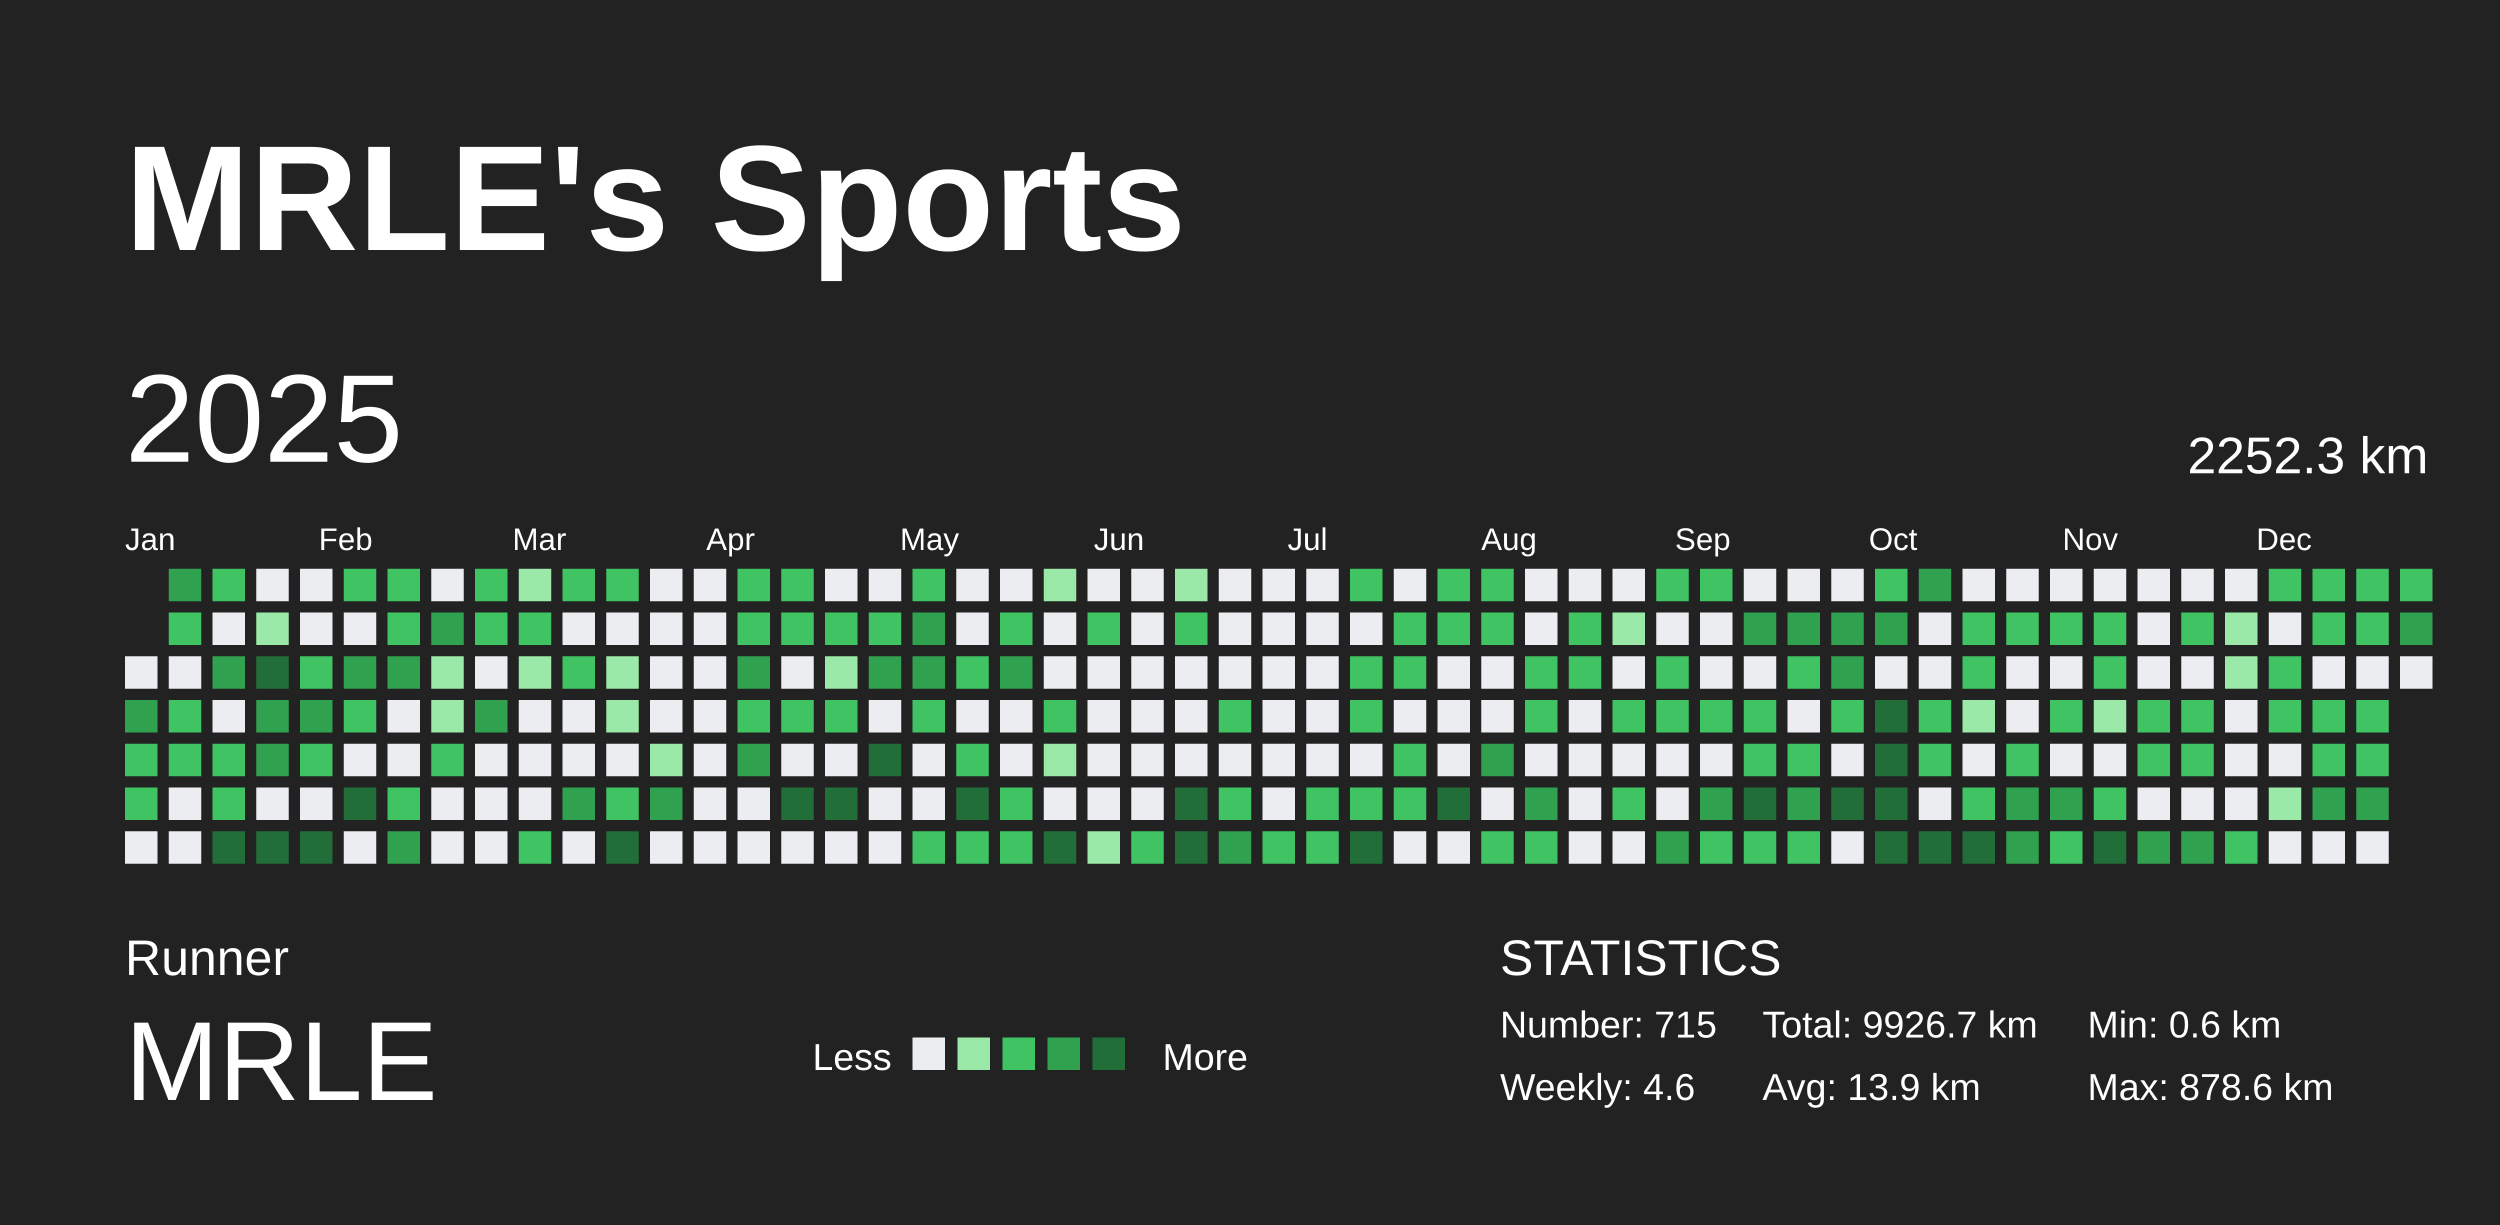
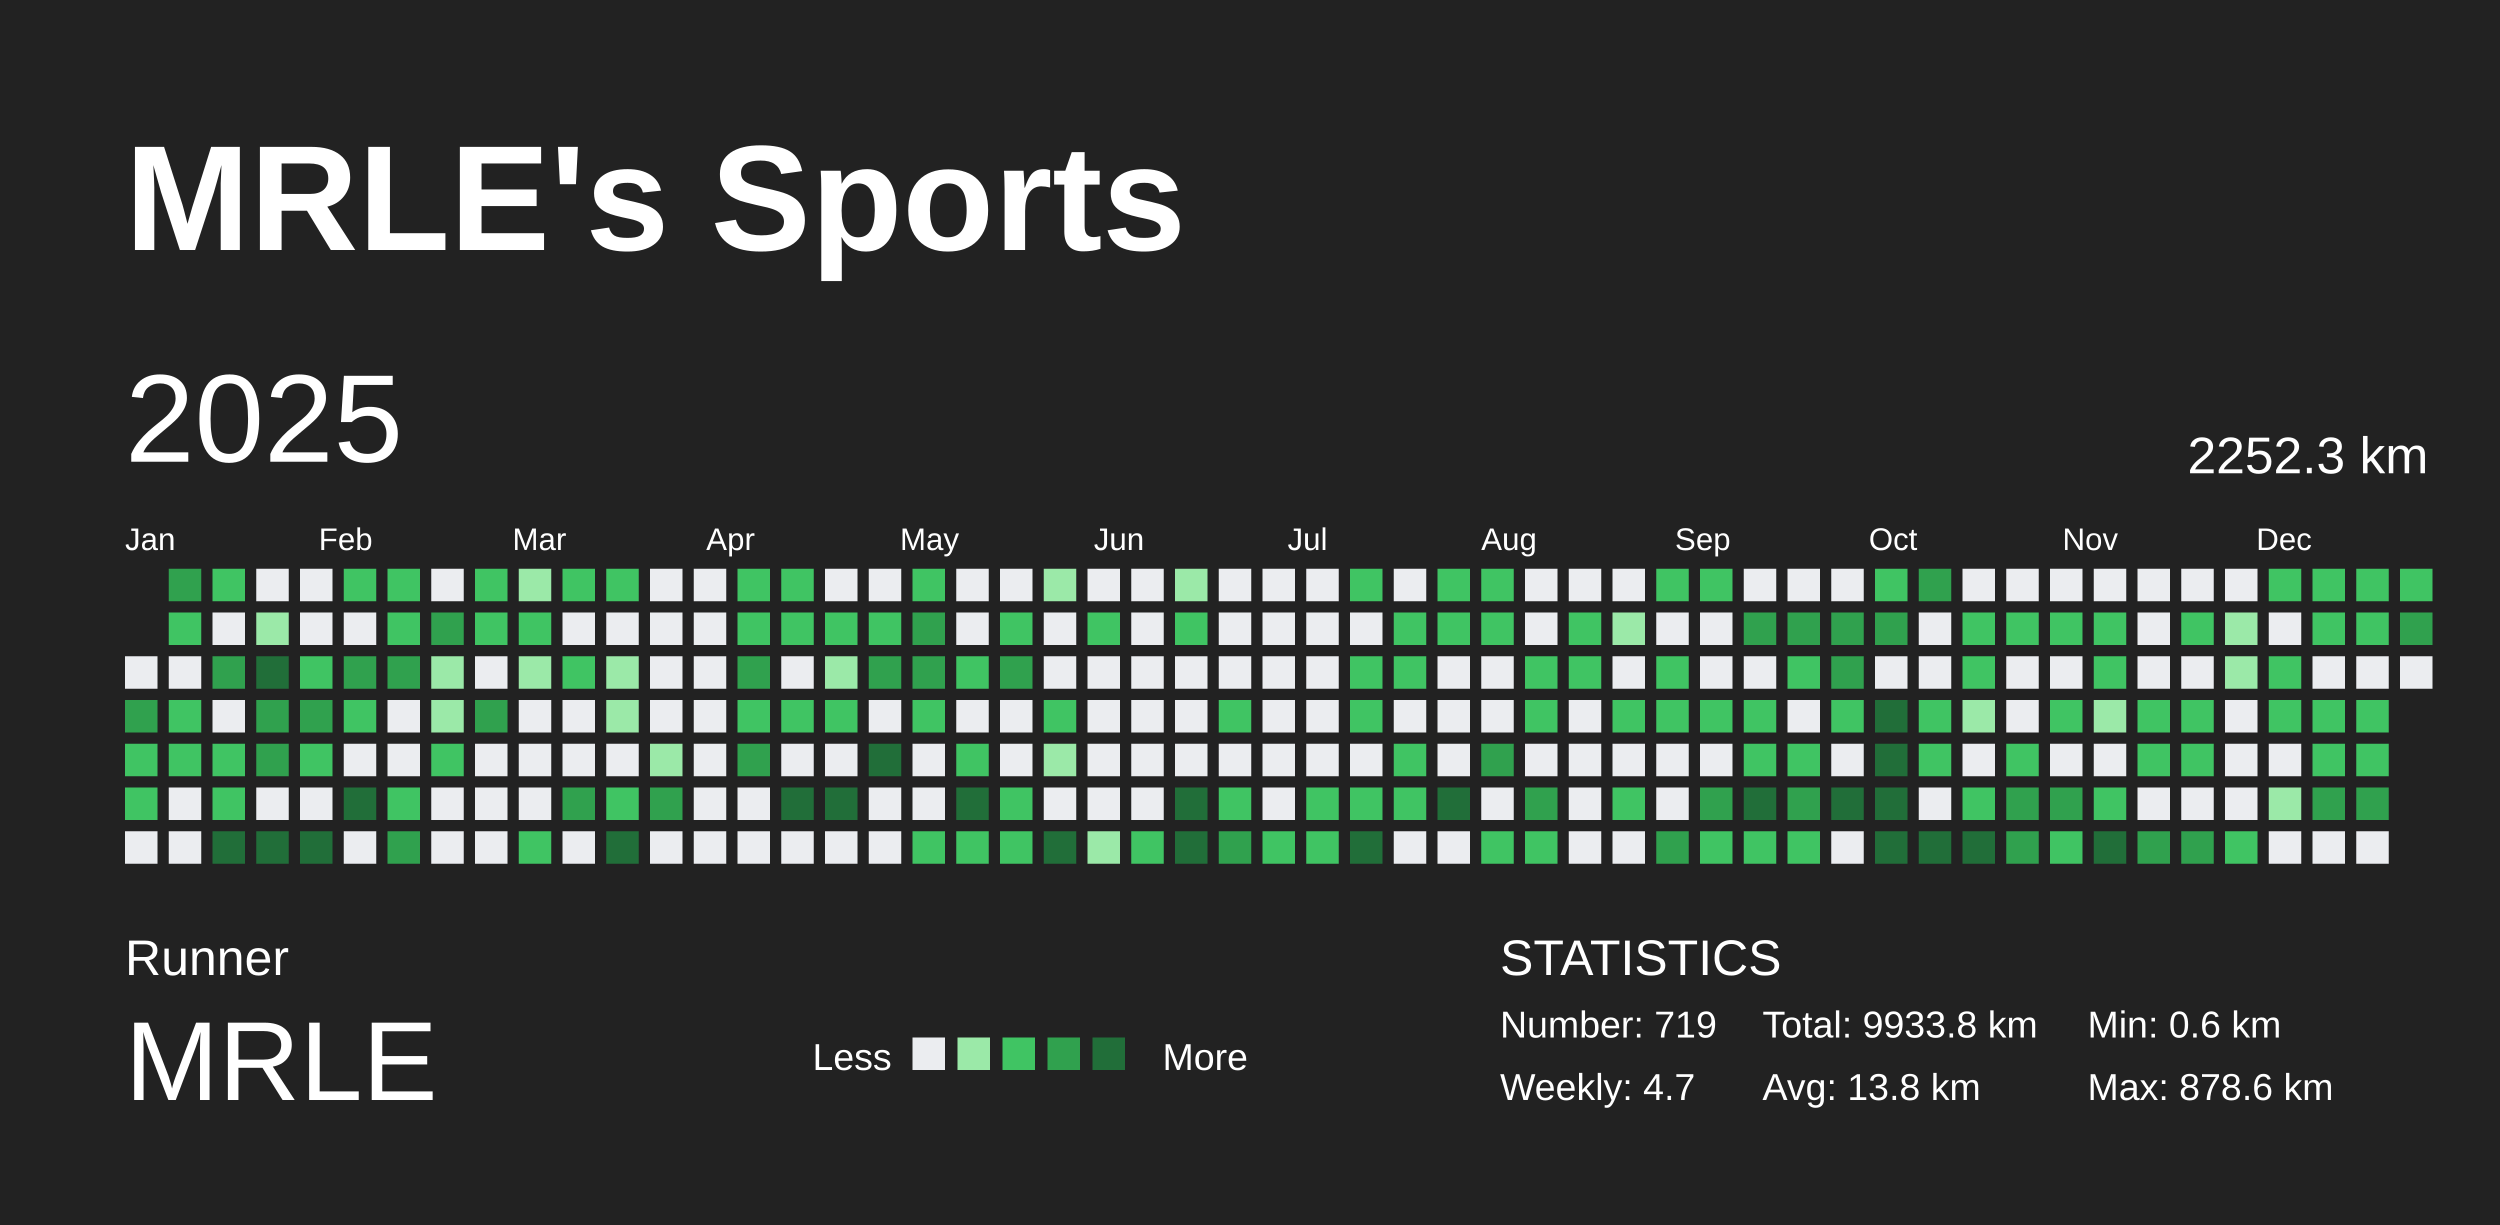
<svg xmlns="http://www.w3.org/2000/svg" baseProfile="full" height="98mm" version="1.1" viewBox="0,0,200,98" width="200mm">
  <defs />
  <rect fill="#222222" height="98" width="200" x="0" y="0" />
  <text fill="#FFFFFF" style="font-size:12px; font-family:Arial; font-weight:bold;" x="10" y="20">MRLE's Sports</text>
  <text fill="#FFFFFF" style="font-size:4px; font-family:Arial" x="10" y="78">Runner</text>
  <text fill="#FFFFFF" style="font-size:9px; font-family:Arial" x="10" y="88">MRLE</text>
  <text fill="#FFFFFF" style="font-size:3px; font-family:Arial" x="65" y="85.6">Less</text>
  <rect fill="#ebedf0" height="2.6" width="2.6" x="73" y="83" />
  <rect fill="#9be9a8" height="2.6" width="2.6" x="76.6" y="83" />
  <rect fill="#40c463" height="2.6" width="2.6" x="80.2" y="83" />
  <rect fill="#30a14e" height="2.6" width="2.6" x="83.8" y="83" />
  <rect fill="#216e39" height="2.6" width="2.6" x="87.4" y="83" />
  <text fill="#FFFFFF" style="font-size:3px; font-family:Arial" x="93" y="85.6">More</text>
  <text fill="#FFFFFF" style="font-size:4px; font-family:Arial" x="120" y="78">STATISTICS</text>
-   <text fill="#FFFFFF" style="font-size:3px; font-family:Arial" x="120" y="83">Number: 715</text>
-   <text fill="#FFFFFF" style="font-size:3px; font-family:Arial" x="120" y="88">Weekly: 4.6</text>
-   <text fill="#FFFFFF" style="font-size:3px; font-family:Arial" x="141" y="83">Total: 9926.7 km</text>
-   <text fill="#FFFFFF" style="font-size:3px; font-family:Arial" x="141" y="88">Avg: 13.9 km</text>
+   <text fill="#FFFFFF" style="font-size:3px; font-family:Arial" x="120" y="83">Number: 719</text>
+   <text fill="#FFFFFF" style="font-size:3px; font-family:Arial" x="120" y="88">Weekly: 4.7</text>
+   <text fill="#FFFFFF" style="font-size:3px; font-family:Arial" x="141" y="83">Total: 9933.8 km</text>
+   <text fill="#FFFFFF" style="font-size:3px; font-family:Arial" x="141" y="88">Avg: 13.8 km</text>
  <text fill="#FFFFFF" style="font-size:3px; font-family:Arial" x="167" y="83">Min: 0.6 km</text>
  <text fill="#FFFFFF" style="font-size:3px; font-family:Arial" x="167" y="88">Max: 878.6 km</text>
  <text dominant-baseline="hanging" fill="#FFFFFF" style="font-size:10.0px; font-family:Arial;" x="10" y="30">2025</text>
  <text dominant-baseline="hanging" fill="#FFFFFF" style="font-size:4.125px; font-family:Arial;" x="175" y="35">2252.3 km</text>
  <text fill="#FFFFFF" style="font-size:2.5px; font-family:Arial" x="10.0" y="44">Jan</text>
  <text fill="#FFFFFF" style="font-size:2.5px; font-family:Arial" x="25.5" y="44">Feb</text>
  <text fill="#FFFFFF" style="font-size:2.5px; font-family:Arial" x="41.0" y="44">Mar</text>
  <text fill="#FFFFFF" style="font-size:2.5px; font-family:Arial" x="56.5" y="44">Apr</text>
  <text fill="#FFFFFF" style="font-size:2.5px; font-family:Arial" x="72.0" y="44">May</text>
  <text fill="#FFFFFF" style="font-size:2.5px; font-family:Arial" x="87.5" y="44">Jun</text>
  <text fill="#FFFFFF" style="font-size:2.5px; font-family:Arial" x="103.0" y="44">Jul</text>
  <text fill="#FFFFFF" style="font-size:2.5px; font-family:Arial" x="118.5" y="44">Aug</text>
  <text fill="#FFFFFF" style="font-size:2.5px; font-family:Arial" x="134.0" y="44">Sep</text>
  <text fill="#FFFFFF" style="font-size:2.5px; font-family:Arial" x="149.5" y="44">Oct</text>
  <text fill="#FFFFFF" style="font-size:2.5px; font-family:Arial" x="165.0" y="44">Nov</text>
  <text fill="#FFFFFF" style="font-size:2.5px; font-family:Arial" x="180.5" y="44">Dec</text>
  <rect fill="#ebedf0" height="2.6" width="2.6" x="10.0" y="52.5" />
  <rect fill="#30a14e" height="2.6" width="2.6" x="10.0" y="56.0" />
  <rect fill="#40c463" height="2.6" width="2.6" x="10.0" y="59.5" />
  <rect fill="#40c463" height="2.6" width="2.6" x="10.0" y="63.0" />
  <rect fill="#ebedf0" height="2.6" width="2.6" x="10.0" y="66.5" />
  <rect fill="#30a14e" height="2.6" width="2.6" x="13.5" y="45.5" />
  <rect fill="#40c463" height="2.6" width="2.6" x="13.5" y="49.0" />
  <rect fill="#ebedf0" height="2.6" width="2.6" x="13.5" y="52.5" />
  <rect fill="#40c463" height="2.6" width="2.6" x="13.5" y="56.0" />
  <rect fill="#40c463" height="2.6" width="2.6" x="13.5" y="59.5" />
  <rect fill="#ebedf0" height="2.6" width="2.6" x="13.5" y="63.0" />
  <rect fill="#ebedf0" height="2.6" width="2.6" x="13.5" y="66.5" />
  <rect fill="#40c463" height="2.6" width="2.6" x="17.0" y="45.5" />
  <rect fill="#ebedf0" height="2.6" width="2.6" x="17.0" y="49.0" />
  <rect fill="#30a14e" height="2.6" width="2.6" x="17.0" y="52.5" />
  <rect fill="#ebedf0" height="2.6" width="2.6" x="17.0" y="56.0" />
  <rect fill="#40c463" height="2.6" width="2.6" x="17.0" y="59.5" />
  <rect fill="#40c463" height="2.6" width="2.6" x="17.0" y="63.0" />
  <rect fill="#216e39" height="2.6" width="2.6" x="17.0" y="66.5" />
  <rect fill="#ebedf0" height="2.6" width="2.6" x="20.5" y="45.5" />
  <rect fill="#9be9a8" height="2.6" width="2.6" x="20.5" y="49.0" />
  <rect fill="#216e39" height="2.6" width="2.6" x="20.5" y="52.5" />
  <rect fill="#30a14e" height="2.6" width="2.6" x="20.5" y="56.0" />
  <rect fill="#30a14e" height="2.6" width="2.6" x="20.5" y="59.5" />
  <rect fill="#ebedf0" height="2.6" width="2.6" x="20.5" y="63.0" />
  <rect fill="#216e39" height="2.6" width="2.6" x="20.5" y="66.5" />
  <rect fill="#ebedf0" height="2.6" width="2.6" x="24.0" y="45.5" />
  <rect fill="#ebedf0" height="2.6" width="2.6" x="24.0" y="49.0" />
  <rect fill="#40c463" height="2.6" width="2.6" x="24.0" y="52.5" />
  <rect fill="#30a14e" height="2.6" width="2.6" x="24.0" y="56.0" />
  <rect fill="#40c463" height="2.6" width="2.6" x="24.0" y="59.5" />
  <rect fill="#ebedf0" height="2.6" width="2.6" x="24.0" y="63.0" />
  <rect fill="#216e39" height="2.6" width="2.6" x="24.0" y="66.5" />
  <rect fill="#40c463" height="2.6" width="2.6" x="27.5" y="45.5" />
  <rect fill="#ebedf0" height="2.6" width="2.6" x="27.5" y="49.0" />
  <rect fill="#30a14e" height="2.6" width="2.6" x="27.5" y="52.5" />
  <rect fill="#40c463" height="2.6" width="2.6" x="27.5" y="56.0" />
  <rect fill="#ebedf0" height="2.6" width="2.6" x="27.5" y="59.5" />
  <rect fill="#216e39" height="2.6" width="2.6" x="27.5" y="63.0" />
  <rect fill="#ebedf0" height="2.6" width="2.6" x="27.5" y="66.5" />
  <rect fill="#40c463" height="2.6" width="2.6" x="31.0" y="45.5" />
  <rect fill="#40c463" height="2.6" width="2.6" x="31.0" y="49.0" />
  <rect fill="#30a14e" height="2.6" width="2.6" x="31.0" y="52.5" />
  <rect fill="#ebedf0" height="2.6" width="2.6" x="31.0" y="56.0" />
  <rect fill="#ebedf0" height="2.6" width="2.6" x="31.0" y="59.5" />
  <rect fill="#40c463" height="2.6" width="2.6" x="31.0" y="63.0" />
  <rect fill="#30a14e" height="2.6" width="2.6" x="31.0" y="66.5" />
  <rect fill="#ebedf0" height="2.6" width="2.6" x="34.5" y="45.5" />
  <rect fill="#30a14e" height="2.6" width="2.6" x="34.5" y="49.0" />
  <rect fill="#9be9a8" height="2.6" width="2.6" x="34.5" y="52.5" />
  <rect fill="#9be9a8" height="2.6" width="2.6" x="34.5" y="56.0" />
  <rect fill="#40c463" height="2.6" width="2.6" x="34.5" y="59.5" />
  <rect fill="#ebedf0" height="2.6" width="2.6" x="34.5" y="63.0" />
  <rect fill="#ebedf0" height="2.6" width="2.6" x="34.5" y="66.5" />
  <rect fill="#40c463" height="2.6" width="2.6" x="38.0" y="45.5" />
  <rect fill="#40c463" height="2.6" width="2.6" x="38.0" y="49.0" />
  <rect fill="#ebedf0" height="2.6" width="2.6" x="38.0" y="52.5" />
  <rect fill="#30a14e" height="2.6" width="2.6" x="38.0" y="56.0" />
  <rect fill="#ebedf0" height="2.6" width="2.6" x="38.0" y="59.5" />
  <rect fill="#ebedf0" height="2.6" width="2.6" x="38.0" y="63.0" />
  <rect fill="#ebedf0" height="2.6" width="2.6" x="38.0" y="66.5" />
  <rect fill="#9be9a8" height="2.6" width="2.6" x="41.5" y="45.5" />
  <rect fill="#40c463" height="2.6" width="2.6" x="41.5" y="49.0" />
  <rect fill="#9be9a8" height="2.6" width="2.6" x="41.5" y="52.5" />
  <rect fill="#ebedf0" height="2.6" width="2.6" x="41.5" y="56.0" />
  <rect fill="#ebedf0" height="2.6" width="2.6" x="41.5" y="59.5" />
  <rect fill="#ebedf0" height="2.6" width="2.6" x="41.5" y="63.0" />
  <rect fill="#40c463" height="2.6" width="2.6" x="41.5" y="66.5" />
  <rect fill="#40c463" height="2.6" width="2.6" x="45.0" y="45.5" />
  <rect fill="#ebedf0" height="2.6" width="2.6" x="45.0" y="49.0" />
  <rect fill="#40c463" height="2.6" width="2.6" x="45.0" y="52.5" />
  <rect fill="#ebedf0" height="2.6" width="2.6" x="45.0" y="56.0" />
  <rect fill="#ebedf0" height="2.6" width="2.6" x="45.0" y="59.5" />
  <rect fill="#30a14e" height="2.6" width="2.6" x="45.0" y="63.0" />
  <rect fill="#ebedf0" height="2.6" width="2.6" x="45.0" y="66.5" />
  <rect fill="#40c463" height="2.6" width="2.6" x="48.5" y="45.5" />
  <rect fill="#ebedf0" height="2.6" width="2.6" x="48.5" y="49.0" />
  <rect fill="#9be9a8" height="2.6" width="2.6" x="48.5" y="52.5" />
  <rect fill="#9be9a8" height="2.6" width="2.6" x="48.5" y="56.0" />
  <rect fill="#ebedf0" height="2.6" width="2.6" x="48.5" y="59.5" />
  <rect fill="#40c463" height="2.6" width="2.6" x="48.5" y="63.0" />
  <rect fill="#216e39" height="2.6" width="2.6" x="48.5" y="66.5" />
  <rect fill="#ebedf0" height="2.6" width="2.6" x="52.0" y="45.5" />
  <rect fill="#ebedf0" height="2.6" width="2.6" x="52.0" y="49.0" />
  <rect fill="#ebedf0" height="2.6" width="2.6" x="52.0" y="52.5" />
  <rect fill="#ebedf0" height="2.6" width="2.6" x="52.0" y="56.0" />
  <rect fill="#9be9a8" height="2.6" width="2.6" x="52.0" y="59.5" />
  <rect fill="#30a14e" height="2.6" width="2.6" x="52.0" y="63.0" />
  <rect fill="#ebedf0" height="2.6" width="2.6" x="52.0" y="66.5" />
  <rect fill="#ebedf0" height="2.6" width="2.6" x="55.5" y="45.5" />
  <rect fill="#ebedf0" height="2.6" width="2.6" x="55.5" y="49.0" />
  <rect fill="#ebedf0" height="2.6" width="2.6" x="55.5" y="52.5" />
  <rect fill="#ebedf0" height="2.6" width="2.6" x="55.5" y="56.0" />
  <rect fill="#ebedf0" height="2.6" width="2.6" x="55.5" y="59.5" />
  <rect fill="#ebedf0" height="2.6" width="2.6" x="55.5" y="63.0" />
  <rect fill="#ebedf0" height="2.6" width="2.6" x="55.5" y="66.5" />
  <rect fill="#40c463" height="2.6" width="2.6" x="59.0" y="45.5" />
  <rect fill="#40c463" height="2.6" width="2.6" x="59.0" y="49.0" />
  <rect fill="#30a14e" height="2.6" width="2.6" x="59.0" y="52.5" />
  <rect fill="#40c463" height="2.6" width="2.6" x="59.0" y="56.0" />
  <rect fill="#30a14e" height="2.6" width="2.6" x="59.0" y="59.5" />
  <rect fill="#ebedf0" height="2.6" width="2.6" x="59.0" y="63.0" />
  <rect fill="#ebedf0" height="2.6" width="2.6" x="59.0" y="66.5" />
  <rect fill="#40c463" height="2.6" width="2.6" x="62.5" y="45.5" />
  <rect fill="#40c463" height="2.6" width="2.6" x="62.5" y="49.0" />
  <rect fill="#ebedf0" height="2.6" width="2.6" x="62.5" y="52.5" />
  <rect fill="#40c463" height="2.6" width="2.6" x="62.5" y="56.0" />
  <rect fill="#ebedf0" height="2.6" width="2.6" x="62.5" y="59.5" />
  <rect fill="#216e39" height="2.6" width="2.6" x="62.5" y="63.0" />
  <rect fill="#ebedf0" height="2.6" width="2.6" x="62.5" y="66.5" />
  <rect fill="#ebedf0" height="2.6" width="2.6" x="66.0" y="45.5" />
  <rect fill="#40c463" height="2.6" width="2.6" x="66.0" y="49.0" />
  <rect fill="#9be9a8" height="2.6" width="2.6" x="66.0" y="52.5" />
  <rect fill="#40c463" height="2.6" width="2.6" x="66.0" y="56.0" />
  <rect fill="#ebedf0" height="2.6" width="2.6" x="66.0" y="59.5" />
  <rect fill="#216e39" height="2.6" width="2.6" x="66.0" y="63.0" />
  <rect fill="#ebedf0" height="2.6" width="2.6" x="66.0" y="66.5" />
  <rect fill="#ebedf0" height="2.6" width="2.6" x="69.5" y="45.5" />
  <rect fill="#40c463" height="2.6" width="2.6" x="69.5" y="49.0" />
  <rect fill="#30a14e" height="2.6" width="2.6" x="69.5" y="52.5" />
  <rect fill="#ebedf0" height="2.6" width="2.6" x="69.5" y="56.0" />
  <rect fill="#216e39" height="2.6" width="2.6" x="69.5" y="59.5" />
  <rect fill="#ebedf0" height="2.6" width="2.6" x="69.5" y="63.0" />
  <rect fill="#ebedf0" height="2.6" width="2.6" x="69.5" y="66.5" />
  <rect fill="#40c463" height="2.6" width="2.6" x="73.0" y="45.5" />
  <rect fill="#30a14e" height="2.6" width="2.6" x="73.0" y="49.0" />
  <rect fill="#30a14e" height="2.6" width="2.6" x="73.0" y="52.5" />
  <rect fill="#40c463" height="2.6" width="2.6" x="73.0" y="56.0" />
  <rect fill="#ebedf0" height="2.6" width="2.6" x="73.0" y="59.5" />
  <rect fill="#ebedf0" height="2.6" width="2.6" x="73.0" y="63.0" />
  <rect fill="#40c463" height="2.6" width="2.6" x="73.0" y="66.5" />
  <rect fill="#ebedf0" height="2.6" width="2.6" x="76.5" y="45.5" />
  <rect fill="#ebedf0" height="2.6" width="2.6" x="76.5" y="49.0" />
  <rect fill="#40c463" height="2.6" width="2.6" x="76.5" y="52.5" />
  <rect fill="#ebedf0" height="2.6" width="2.6" x="76.5" y="56.0" />
  <rect fill="#40c463" height="2.6" width="2.6" x="76.5" y="59.5" />
  <rect fill="#216e39" height="2.6" width="2.6" x="76.5" y="63.0" />
  <rect fill="#40c463" height="2.6" width="2.6" x="76.5" y="66.5" />
  <rect fill="#ebedf0" height="2.6" width="2.6" x="80.0" y="45.5" />
  <rect fill="#40c463" height="2.6" width="2.6" x="80.0" y="49.0" />
  <rect fill="#30a14e" height="2.6" width="2.6" x="80.0" y="52.5" />
  <rect fill="#ebedf0" height="2.6" width="2.6" x="80.0" y="56.0" />
  <rect fill="#ebedf0" height="2.6" width="2.6" x="80.0" y="59.5" />
  <rect fill="#40c463" height="2.6" width="2.6" x="80.0" y="63.0" />
  <rect fill="#40c463" height="2.6" width="2.6" x="80.0" y="66.5" />
  <rect fill="#9be9a8" height="2.6" width="2.6" x="83.5" y="45.5" />
  <rect fill="#ebedf0" height="2.6" width="2.6" x="83.5" y="49.0" />
  <rect fill="#ebedf0" height="2.6" width="2.6" x="83.5" y="52.5" />
  <rect fill="#40c463" height="2.6" width="2.6" x="83.5" y="56.0" />
  <rect fill="#9be9a8" height="2.6" width="2.6" x="83.5" y="59.5" />
  <rect fill="#ebedf0" height="2.6" width="2.6" x="83.5" y="63.0" />
  <rect fill="#216e39" height="2.6" width="2.6" x="83.5" y="66.5" />
  <rect fill="#ebedf0" height="2.6" width="2.6" x="87.0" y="45.5" />
  <rect fill="#40c463" height="2.6" width="2.6" x="87.0" y="49.0" />
  <rect fill="#ebedf0" height="2.6" width="2.6" x="87.0" y="52.5" />
  <rect fill="#ebedf0" height="2.6" width="2.6" x="87.0" y="56.0" />
  <rect fill="#ebedf0" height="2.6" width="2.6" x="87.0" y="59.5" />
  <rect fill="#ebedf0" height="2.6" width="2.6" x="87.0" y="63.0" />
  <rect fill="#9be9a8" height="2.6" width="2.6" x="87.0" y="66.5" />
  <rect fill="#ebedf0" height="2.6" width="2.6" x="90.5" y="45.5" />
  <rect fill="#ebedf0" height="2.6" width="2.6" x="90.5" y="49.0" />
  <rect fill="#ebedf0" height="2.6" width="2.6" x="90.5" y="52.5" />
  <rect fill="#ebedf0" height="2.6" width="2.6" x="90.5" y="56.0" />
  <rect fill="#ebedf0" height="2.6" width="2.6" x="90.5" y="59.5" />
  <rect fill="#ebedf0" height="2.6" width="2.6" x="90.5" y="63.0" />
  <rect fill="#40c463" height="2.6" width="2.6" x="90.5" y="66.5" />
  <rect fill="#9be9a8" height="2.6" width="2.6" x="94.0" y="45.5" />
  <rect fill="#40c463" height="2.6" width="2.6" x="94.0" y="49.0" />
  <rect fill="#ebedf0" height="2.6" width="2.6" x="94.0" y="52.5" />
  <rect fill="#ebedf0" height="2.6" width="2.6" x="94.0" y="56.0" />
  <rect fill="#ebedf0" height="2.6" width="2.6" x="94.0" y="59.5" />
  <rect fill="#216e39" height="2.6" width="2.6" x="94.0" y="63.0" />
  <rect fill="#216e39" height="2.6" width="2.6" x="94.0" y="66.5" />
  <rect fill="#ebedf0" height="2.6" width="2.6" x="97.5" y="45.5" />
  <rect fill="#ebedf0" height="2.6" width="2.6" x="97.5" y="49.0" />
  <rect fill="#ebedf0" height="2.6" width="2.6" x="97.5" y="52.5" />
  <rect fill="#40c463" height="2.6" width="2.6" x="97.5" y="56.0" />
  <rect fill="#ebedf0" height="2.6" width="2.6" x="97.5" y="59.5" />
  <rect fill="#40c463" height="2.6" width="2.6" x="97.5" y="63.0" />
  <rect fill="#30a14e" height="2.6" width="2.6" x="97.5" y="66.5" />
  <rect fill="#ebedf0" height="2.6" width="2.6" x="101.0" y="45.5" />
  <rect fill="#ebedf0" height="2.6" width="2.6" x="101.0" y="49.0" />
  <rect fill="#ebedf0" height="2.6" width="2.6" x="101.0" y="52.5" />
  <rect fill="#ebedf0" height="2.6" width="2.6" x="101.0" y="56.0" />
  <rect fill="#ebedf0" height="2.6" width="2.6" x="101.0" y="59.5" />
  <rect fill="#ebedf0" height="2.6" width="2.6" x="101.0" y="63.0" />
  <rect fill="#40c463" height="2.6" width="2.6" x="101.0" y="66.5" />
  <rect fill="#ebedf0" height="2.6" width="2.6" x="104.5" y="45.5" />
  <rect fill="#ebedf0" height="2.6" width="2.6" x="104.5" y="49.0" />
  <rect fill="#ebedf0" height="2.6" width="2.6" x="104.5" y="52.5" />
  <rect fill="#ebedf0" height="2.6" width="2.6" x="104.5" y="56.0" />
  <rect fill="#ebedf0" height="2.6" width="2.6" x="104.5" y="59.5" />
  <rect fill="#40c463" height="2.6" width="2.6" x="104.5" y="63.0" />
  <rect fill="#40c463" height="2.6" width="2.6" x="104.5" y="66.5" />
  <rect fill="#40c463" height="2.6" width="2.6" x="108.0" y="45.5" />
  <rect fill="#ebedf0" height="2.6" width="2.6" x="108.0" y="49.0" />
  <rect fill="#40c463" height="2.6" width="2.6" x="108.0" y="52.5" />
  <rect fill="#40c463" height="2.6" width="2.6" x="108.0" y="56.0" />
  <rect fill="#ebedf0" height="2.6" width="2.6" x="108.0" y="59.5" />
  <rect fill="#40c463" height="2.6" width="2.6" x="108.0" y="63.0" />
  <rect fill="#216e39" height="2.6" width="2.6" x="108.0" y="66.5" />
  <rect fill="#ebedf0" height="2.6" width="2.6" x="111.5" y="45.5" />
  <rect fill="#40c463" height="2.6" width="2.6" x="111.5" y="49.0" />
  <rect fill="#40c463" height="2.6" width="2.6" x="111.5" y="52.5" />
  <rect fill="#ebedf0" height="2.6" width="2.6" x="111.5" y="56.0" />
  <rect fill="#40c463" height="2.6" width="2.6" x="111.5" y="59.5" />
  <rect fill="#40c463" height="2.6" width="2.6" x="111.5" y="63.0" />
  <rect fill="#ebedf0" height="2.6" width="2.6" x="111.5" y="66.5" />
  <rect fill="#40c463" height="2.6" width="2.6" x="115.0" y="45.5" />
  <rect fill="#40c463" height="2.6" width="2.6" x="115.0" y="49.0" />
  <rect fill="#ebedf0" height="2.6" width="2.6" x="115.0" y="52.5" />
  <rect fill="#ebedf0" height="2.6" width="2.6" x="115.0" y="56.0" />
  <rect fill="#ebedf0" height="2.6" width="2.6" x="115.0" y="59.5" />
  <rect fill="#216e39" height="2.6" width="2.6" x="115.0" y="63.0" />
  <rect fill="#ebedf0" height="2.6" width="2.6" x="115.0" y="66.5" />
  <rect fill="#40c463" height="2.6" width="2.6" x="118.5" y="45.5" />
  <rect fill="#40c463" height="2.6" width="2.6" x="118.5" y="49.0" />
  <rect fill="#ebedf0" height="2.6" width="2.6" x="118.5" y="52.5" />
  <rect fill="#ebedf0" height="2.6" width="2.6" x="118.5" y="56.0" />
  <rect fill="#30a14e" height="2.6" width="2.6" x="118.5" y="59.5" />
  <rect fill="#ebedf0" height="2.6" width="2.6" x="118.5" y="63.0" />
  <rect fill="#40c463" height="2.6" width="2.6" x="118.5" y="66.5" />
  <rect fill="#ebedf0" height="2.6" width="2.6" x="122.0" y="45.5" />
  <rect fill="#ebedf0" height="2.6" width="2.6" x="122.0" y="49.0" />
  <rect fill="#40c463" height="2.6" width="2.6" x="122.0" y="52.5" />
  <rect fill="#40c463" height="2.6" width="2.6" x="122.0" y="56.0" />
  <rect fill="#ebedf0" height="2.6" width="2.6" x="122.0" y="59.5" />
  <rect fill="#30a14e" height="2.6" width="2.6" x="122.0" y="63.0" />
  <rect fill="#40c463" height="2.6" width="2.6" x="122.0" y="66.5" />
  <rect fill="#ebedf0" height="2.6" width="2.6" x="125.5" y="45.5" />
  <rect fill="#40c463" height="2.6" width="2.6" x="125.5" y="49.0" />
  <rect fill="#40c463" height="2.6" width="2.6" x="125.5" y="52.5" />
  <rect fill="#ebedf0" height="2.6" width="2.6" x="125.5" y="56.0" />
  <rect fill="#ebedf0" height="2.6" width="2.6" x="125.5" y="59.5" />
  <rect fill="#ebedf0" height="2.6" width="2.6" x="125.5" y="63.0" />
  <rect fill="#ebedf0" height="2.6" width="2.6" x="125.5" y="66.5" />
  <rect fill="#ebedf0" height="2.6" width="2.6" x="129.0" y="45.5" />
  <rect fill="#9be9a8" height="2.6" width="2.6" x="129.0" y="49.0" />
  <rect fill="#ebedf0" height="2.6" width="2.6" x="129.0" y="52.5" />
  <rect fill="#40c463" height="2.6" width="2.6" x="129.0" y="56.0" />
  <rect fill="#ebedf0" height="2.6" width="2.6" x="129.0" y="59.5" />
  <rect fill="#40c463" height="2.6" width="2.6" x="129.0" y="63.0" />
  <rect fill="#ebedf0" height="2.6" width="2.6" x="129.0" y="66.5" />
  <rect fill="#40c463" height="2.6" width="2.6" x="132.5" y="45.5" />
  <rect fill="#ebedf0" height="2.6" width="2.6" x="132.5" y="49.0" />
  <rect fill="#40c463" height="2.6" width="2.6" x="132.5" y="52.5" />
  <rect fill="#40c463" height="2.6" width="2.6" x="132.5" y="56.0" />
  <rect fill="#ebedf0" height="2.6" width="2.6" x="132.5" y="59.5" />
  <rect fill="#ebedf0" height="2.6" width="2.6" x="132.5" y="63.0" />
  <rect fill="#30a14e" height="2.6" width="2.6" x="132.5" y="66.5" />
  <rect fill="#40c463" height="2.6" width="2.6" x="136.0" y="45.5" />
  <rect fill="#ebedf0" height="2.6" width="2.6" x="136.0" y="49.0" />
  <rect fill="#ebedf0" height="2.6" width="2.6" x="136.0" y="52.5" />
  <rect fill="#40c463" height="2.6" width="2.6" x="136.0" y="56.0" />
  <rect fill="#ebedf0" height="2.6" width="2.6" x="136.0" y="59.5" />
  <rect fill="#30a14e" height="2.6" width="2.6" x="136.0" y="63.0" />
  <rect fill="#40c463" height="2.6" width="2.6" x="136.0" y="66.5" />
  <rect fill="#ebedf0" height="2.6" width="2.6" x="139.5" y="45.5" />
  <rect fill="#30a14e" height="2.6" width="2.6" x="139.5" y="49.0" />
  <rect fill="#ebedf0" height="2.6" width="2.6" x="139.5" y="52.5" />
  <rect fill="#40c463" height="2.6" width="2.6" x="139.5" y="56.0" />
  <rect fill="#40c463" height="2.6" width="2.6" x="139.5" y="59.5" />
  <rect fill="#216e39" height="2.6" width="2.6" x="139.5" y="63.0" />
  <rect fill="#40c463" height="2.6" width="2.6" x="139.5" y="66.5" />
  <rect fill="#ebedf0" height="2.6" width="2.6" x="143.0" y="45.5" />
  <rect fill="#30a14e" height="2.6" width="2.6" x="143.0" y="49.0" />
  <rect fill="#40c463" height="2.6" width="2.6" x="143.0" y="52.5" />
  <rect fill="#ebedf0" height="2.6" width="2.6" x="143.0" y="56.0" />
  <rect fill="#40c463" height="2.6" width="2.6" x="143.0" y="59.5" />
  <rect fill="#30a14e" height="2.6" width="2.6" x="143.0" y="63.0" />
  <rect fill="#40c463" height="2.6" width="2.6" x="143.0" y="66.5" />
  <rect fill="#ebedf0" height="2.6" width="2.6" x="146.5" y="45.5" />
  <rect fill="#30a14e" height="2.6" width="2.6" x="146.5" y="49.0" />
  <rect fill="#30a14e" height="2.6" width="2.6" x="146.5" y="52.5" />
  <rect fill="#40c463" height="2.6" width="2.6" x="146.5" y="56.0" />
  <rect fill="#ebedf0" height="2.6" width="2.6" x="146.5" y="59.5" />
  <rect fill="#216e39" height="2.6" width="2.6" x="146.5" y="63.0" />
  <rect fill="#ebedf0" height="2.6" width="2.6" x="146.5" y="66.5" />
  <rect fill="#40c463" height="2.6" width="2.6" x="150.0" y="45.5" />
  <rect fill="#30a14e" height="2.6" width="2.6" x="150.0" y="49.0" />
  <rect fill="#ebedf0" height="2.6" width="2.6" x="150.0" y="52.5" />
  <rect fill="#216e39" height="2.6" width="2.6" x="150.0" y="56.0" />
  <rect fill="#216e39" height="2.6" width="2.6" x="150.0" y="59.5" />
  <rect fill="#216e39" height="2.6" width="2.6" x="150.0" y="63.0" />
  <rect fill="#216e39" height="2.6" width="2.6" x="150.0" y="66.5" />
  <rect fill="#30a14e" height="2.6" width="2.6" x="153.5" y="45.5" />
  <rect fill="#ebedf0" height="2.6" width="2.6" x="153.5" y="49.0" />
  <rect fill="#ebedf0" height="2.6" width="2.6" x="153.5" y="52.5" />
  <rect fill="#40c463" height="2.6" width="2.6" x="153.5" y="56.0" />
  <rect fill="#40c463" height="2.6" width="2.6" x="153.5" y="59.5" />
  <rect fill="#ebedf0" height="2.6" width="2.6" x="153.5" y="63.0" />
  <rect fill="#216e39" height="2.6" width="2.6" x="153.5" y="66.5" />
  <rect fill="#ebedf0" height="2.6" width="2.6" x="157.0" y="45.5" />
  <rect fill="#40c463" height="2.6" width="2.6" x="157.0" y="49.0" />
  <rect fill="#40c463" height="2.6" width="2.6" x="157.0" y="52.5" />
  <rect fill="#9be9a8" height="2.6" width="2.6" x="157.0" y="56.0" />
  <rect fill="#ebedf0" height="2.6" width="2.6" x="157.0" y="59.5" />
  <rect fill="#40c463" height="2.6" width="2.6" x="157.0" y="63.0" />
  <rect fill="#216e39" height="2.6" width="2.6" x="157.0" y="66.5" />
  <rect fill="#ebedf0" height="2.6" width="2.6" x="160.5" y="45.5" />
  <rect fill="#40c463" height="2.6" width="2.6" x="160.5" y="49.0" />
  <rect fill="#ebedf0" height="2.6" width="2.6" x="160.5" y="52.5" />
  <rect fill="#ebedf0" height="2.6" width="2.6" x="160.5" y="56.0" />
  <rect fill="#40c463" height="2.6" width="2.6" x="160.5" y="59.5" />
  <rect fill="#30a14e" height="2.6" width="2.6" x="160.5" y="63.0" />
  <rect fill="#30a14e" height="2.6" width="2.6" x="160.5" y="66.5" />
  <rect fill="#ebedf0" height="2.6" width="2.6" x="164.0" y="45.5" />
  <rect fill="#40c463" height="2.6" width="2.6" x="164.0" y="49.0" />
  <rect fill="#ebedf0" height="2.6" width="2.6" x="164.0" y="52.5" />
  <rect fill="#40c463" height="2.6" width="2.6" x="164.0" y="56.0" />
  <rect fill="#ebedf0" height="2.6" width="2.6" x="164.0" y="59.5" />
  <rect fill="#30a14e" height="2.6" width="2.6" x="164.0" y="63.0" />
  <rect fill="#40c463" height="2.6" width="2.6" x="164.0" y="66.5" />
  <rect fill="#ebedf0" height="2.6" width="2.6" x="167.5" y="45.5" />
  <rect fill="#40c463" height="2.6" width="2.6" x="167.5" y="49.0" />
  <rect fill="#40c463" height="2.6" width="2.6" x="167.5" y="52.5" />
  <rect fill="#9be9a8" height="2.6" width="2.6" x="167.5" y="56.0" />
  <rect fill="#ebedf0" height="2.6" width="2.6" x="167.5" y="59.5" />
  <rect fill="#40c463" height="2.6" width="2.6" x="167.5" y="63.0" />
  <rect fill="#216e39" height="2.6" width="2.6" x="167.5" y="66.5" />
  <rect fill="#ebedf0" height="2.6" width="2.6" x="171.0" y="45.5" />
  <rect fill="#ebedf0" height="2.6" width="2.6" x="171.0" y="49.0" />
  <rect fill="#ebedf0" height="2.6" width="2.6" x="171.0" y="52.5" />
  <rect fill="#40c463" height="2.6" width="2.6" x="171.0" y="56.0" />
  <rect fill="#40c463" height="2.6" width="2.6" x="171.0" y="59.5" />
  <rect fill="#ebedf0" height="2.6" width="2.6" x="171.0" y="63.0" />
  <rect fill="#30a14e" height="2.6" width="2.6" x="171.0" y="66.5" />
  <rect fill="#ebedf0" height="2.6" width="2.6" x="174.5" y="45.5" />
  <rect fill="#40c463" height="2.6" width="2.6" x="174.5" y="49.0" />
  <rect fill="#ebedf0" height="2.6" width="2.6" x="174.5" y="52.5" />
  <rect fill="#40c463" height="2.6" width="2.6" x="174.5" y="56.0" />
  <rect fill="#40c463" height="2.6" width="2.6" x="174.5" y="59.5" />
  <rect fill="#ebedf0" height="2.6" width="2.6" x="174.5" y="63.0" />
  <rect fill="#30a14e" height="2.6" width="2.6" x="174.5" y="66.5" />
  <rect fill="#ebedf0" height="2.6" width="2.6" x="178.0" y="45.5" />
  <rect fill="#9be9a8" height="2.6" width="2.6" x="178.0" y="49.0" />
  <rect fill="#9be9a8" height="2.6" width="2.6" x="178.0" y="52.5" />
  <rect fill="#ebedf0" height="2.6" width="2.6" x="178.0" y="56.0" />
  <rect fill="#ebedf0" height="2.6" width="2.6" x="178.0" y="59.5" />
  <rect fill="#ebedf0" height="2.6" width="2.6" x="178.0" y="63.0" />
  <rect fill="#40c463" height="2.6" width="2.6" x="178.0" y="66.5" />
  <rect fill="#40c463" height="2.6" width="2.6" x="181.5" y="45.5" />
  <rect fill="#ebedf0" height="2.6" width="2.6" x="181.5" y="49.0" />
  <rect fill="#40c463" height="2.6" width="2.6" x="181.5" y="52.5" />
  <rect fill="#40c463" height="2.6" width="2.6" x="181.5" y="56.0" />
  <rect fill="#ebedf0" height="2.6" width="2.6" x="181.5" y="59.5" />
  <rect fill="#9be9a8" height="2.6" width="2.6" x="181.5" y="63.0" />
  <rect fill="#ebedf0" height="2.6" width="2.6" x="181.5" y="66.5" />
  <rect fill="#40c463" height="2.6" width="2.6" x="185.0" y="45.5" />
  <rect fill="#40c463" height="2.6" width="2.6" x="185.0" y="49.0" />
  <rect fill="#ebedf0" height="2.6" width="2.6" x="185.0" y="52.5" />
  <rect fill="#40c463" height="2.6" width="2.6" x="185.0" y="56.0" />
  <rect fill="#40c463" height="2.6" width="2.6" x="185.0" y="59.5" />
  <rect fill="#30a14e" height="2.6" width="2.6" x="185.0" y="63.0" />
  <rect fill="#ebedf0" height="2.6" width="2.6" x="185.0" y="66.5" />
  <rect fill="#40c463" height="2.6" width="2.6" x="188.5" y="45.5" />
  <rect fill="#40c463" height="2.6" width="2.6" x="188.5" y="49.0" />
  <rect fill="#ebedf0" height="2.6" width="2.6" x="188.5" y="52.5" />
  <rect fill="#40c463" height="2.6" width="2.6" x="188.5" y="56.0" />
  <rect fill="#40c463" height="2.6" width="2.6" x="188.5" y="59.5" />
  <rect fill="#30a14e" height="2.6" width="2.6" x="188.5" y="63.0" />
  <rect fill="#ebedf0" height="2.6" width="2.6" x="188.5" y="66.5" />
  <rect fill="#40c463" height="2.6" width="2.6" x="192.0" y="45.5" />
  <rect fill="#30a14e" height="2.6" width="2.6" x="192.0" y="49.0" />
  <rect fill="#ebedf0" height="2.6" width="2.6" x="192.0" y="52.5" />
</svg>
